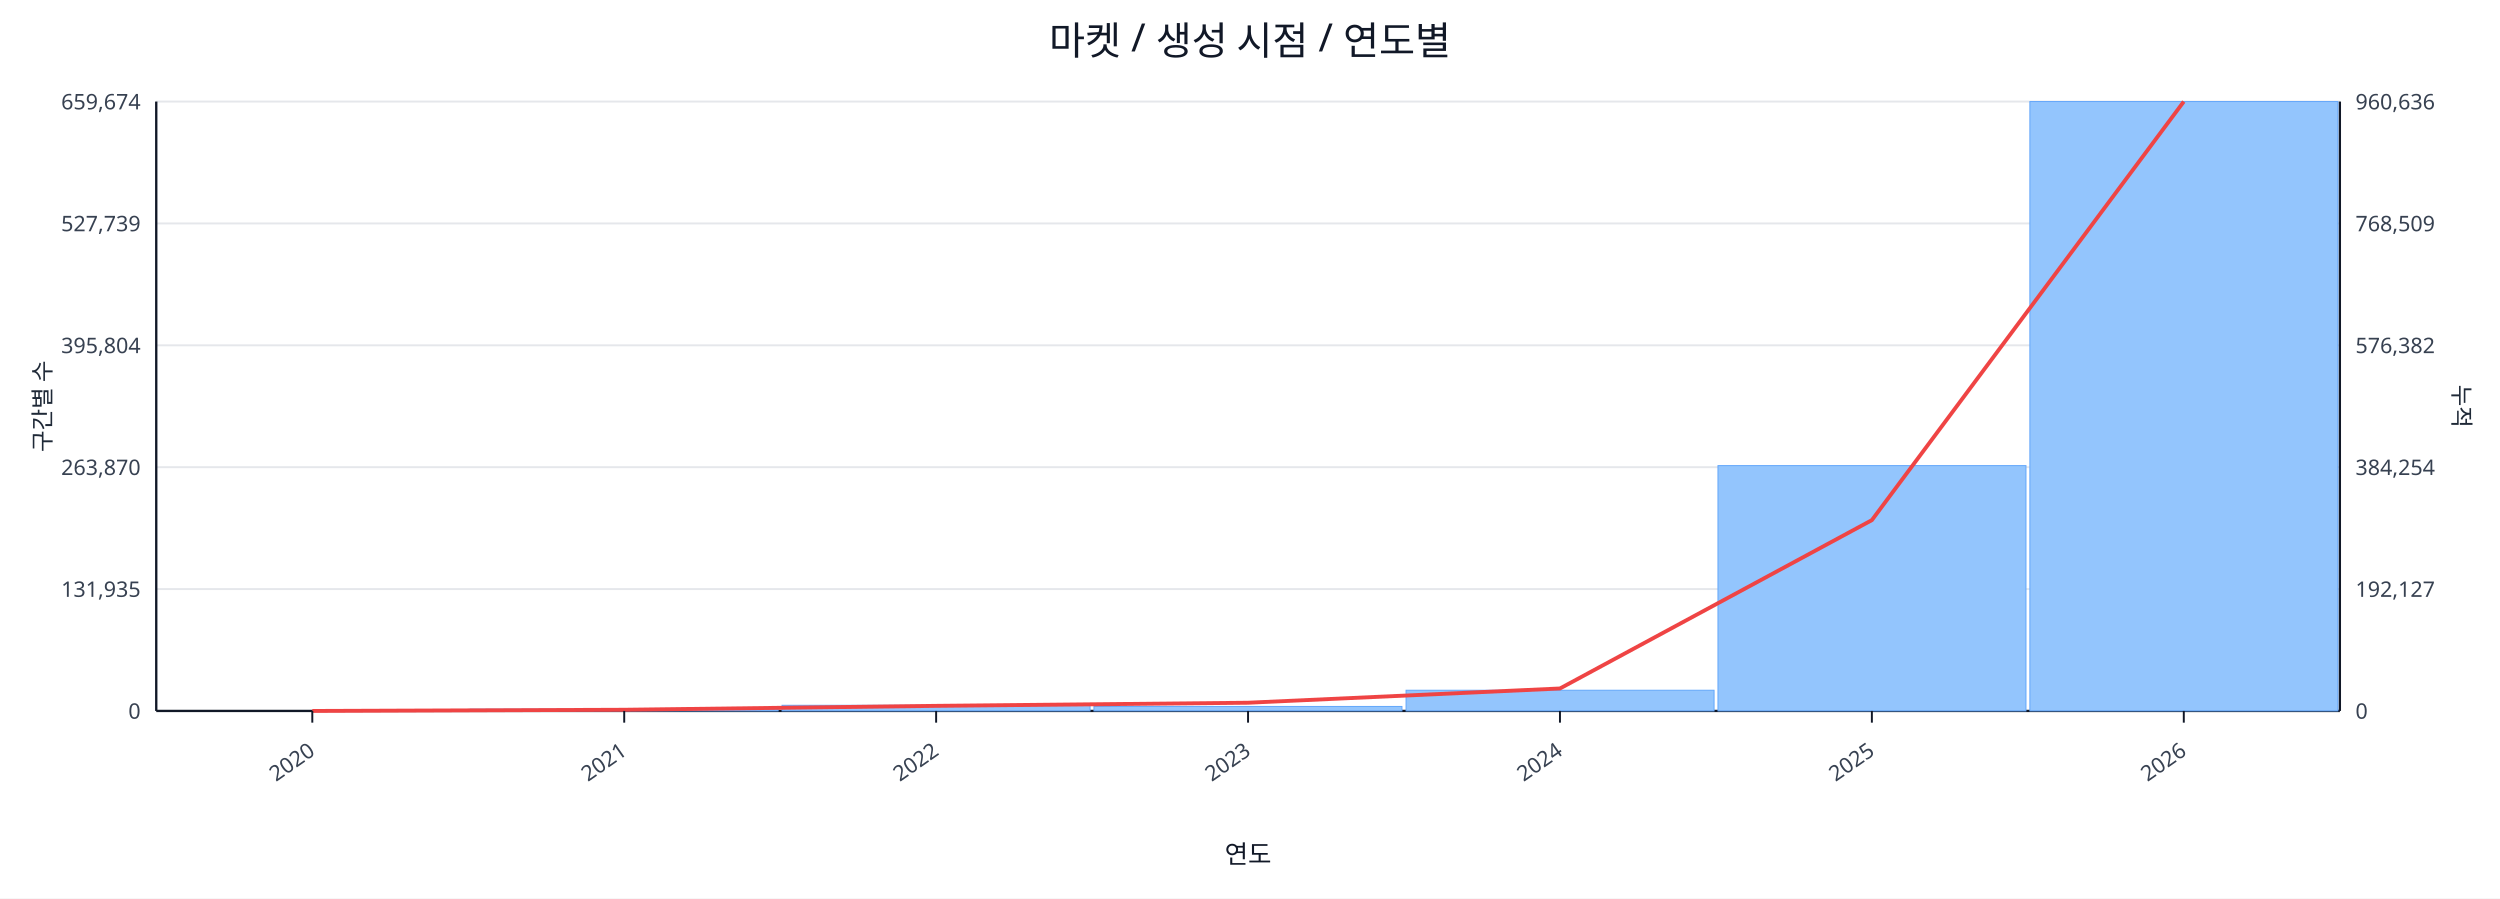
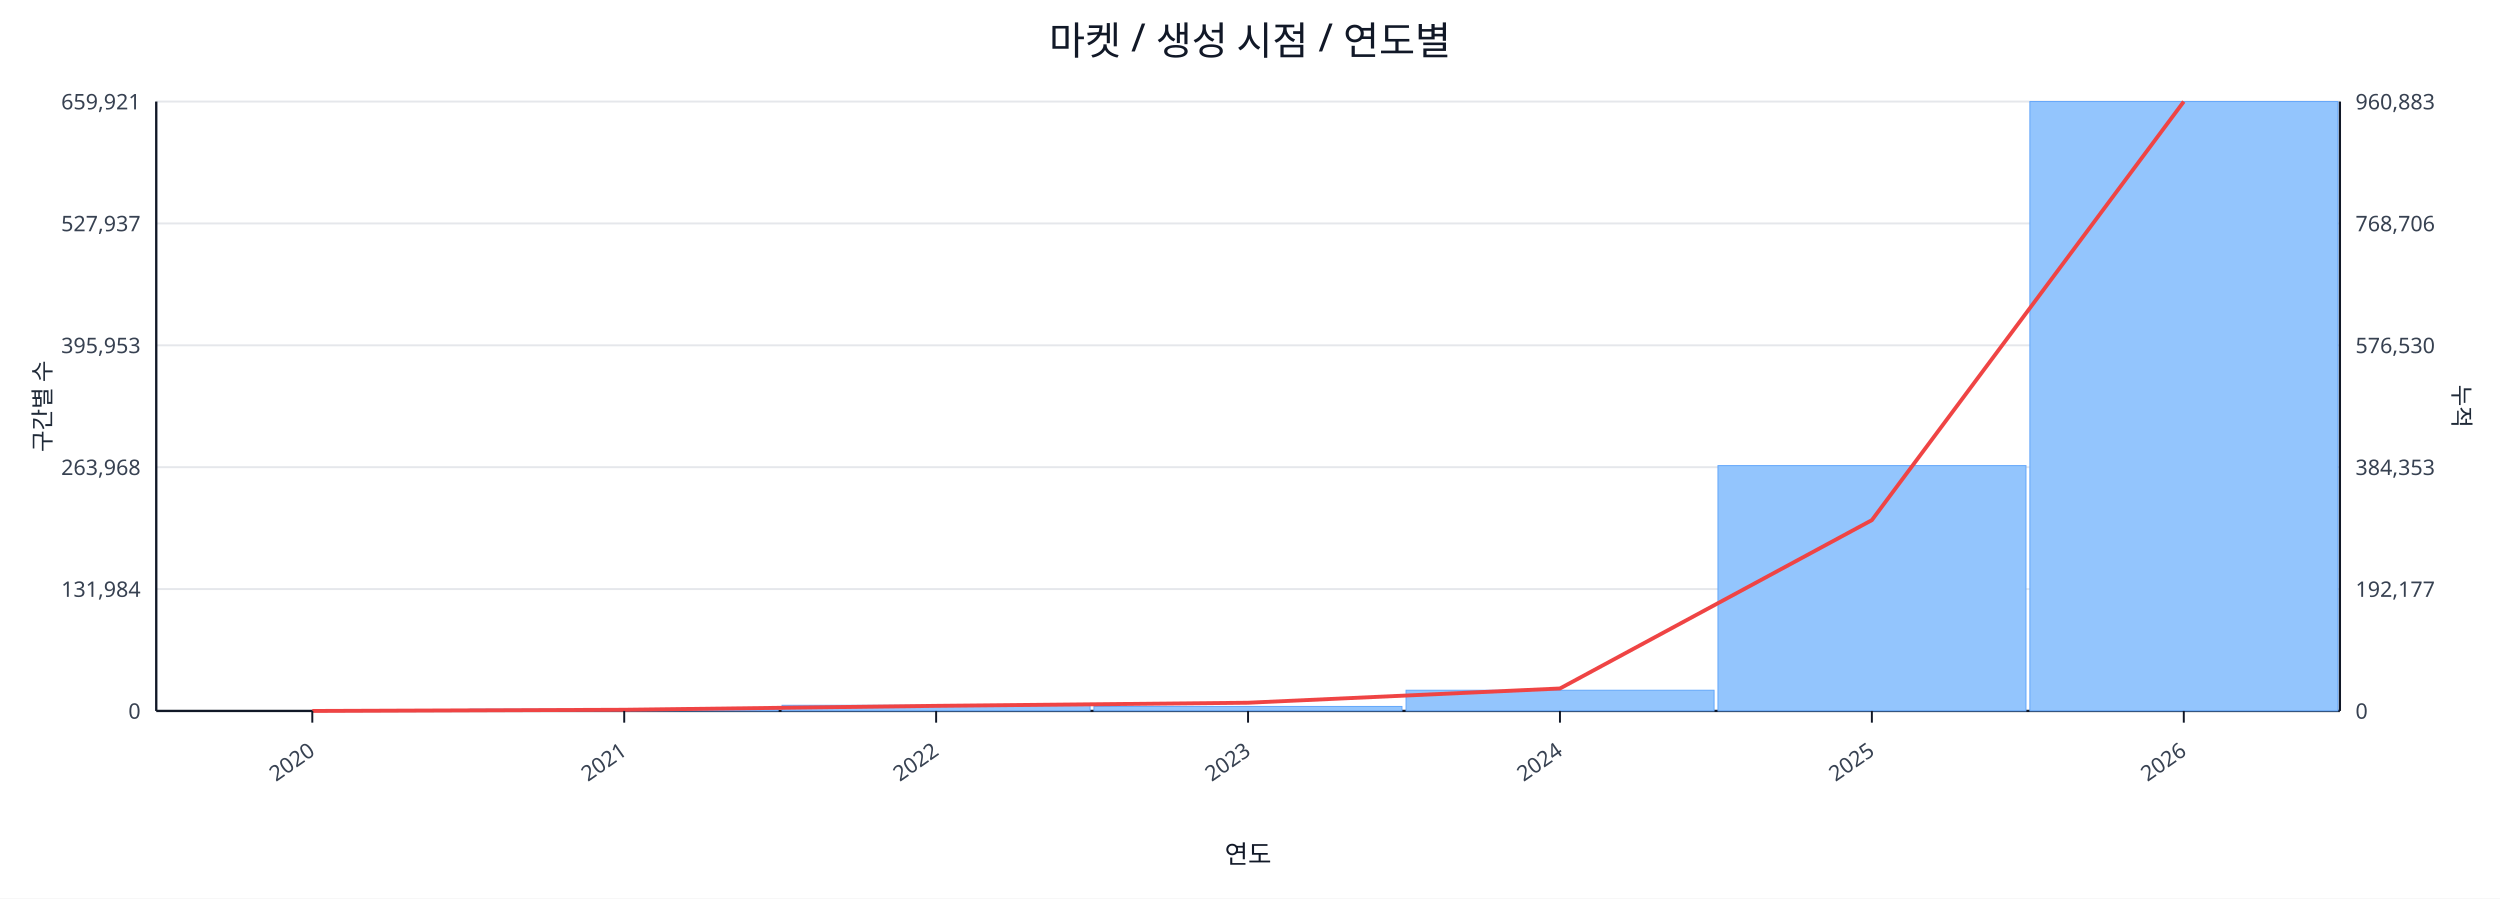
<svg xmlns="http://www.w3.org/2000/svg" width="1280" height="460" viewBox="0 0 1280 460">
  <rect x="0" y="0" width="100%" height="100%" fill="#ffffff" />
  <text x="640.0" y="28" font-size="20" text-anchor="middle" font-family="sans-serif" fill="#111827">마켓 / 생성 시점 / 연도별</text>
  <line x1="80.0" y1="52.0" x2="1198.0" y2="52.0" stroke="#e5e7eb" stroke-width="1" />
-   <text x="72.0" y="56.0" font-size="11" text-anchor="end" font-family="sans-serif" fill="#374151">659,674</text>
-   <text x="1206.0" y="56.0" font-size="11" text-anchor="start" font-family="sans-serif" fill="#374151">960,636</text>
+   <text x="72.0" y="56.0" font-size="11" text-anchor="end" font-family="sans-serif" fill="#374151">659,921</text>
+   <text x="1206.0" y="56.0" font-size="11" text-anchor="start" font-family="sans-serif" fill="#374151">960,883</text>
  <line x1="80.0" y1="114.4" x2="1198.0" y2="114.4" stroke="#e5e7eb" stroke-width="1" />
-   <text x="72.0" y="118.4" font-size="11" text-anchor="end" font-family="sans-serif" fill="#374151">527,739</text>
-   <text x="1206.0" y="118.4" font-size="11" text-anchor="start" font-family="sans-serif" fill="#374151">768,509</text>
+   <text x="72.0" y="118.4" font-size="11" text-anchor="end" font-family="sans-serif" fill="#374151">527,937</text>
+   <text x="1206.0" y="118.4" font-size="11" text-anchor="start" font-family="sans-serif" fill="#374151">768,706</text>
  <line x1="80.0" y1="176.8" x2="1198.0" y2="176.8" stroke="#e5e7eb" stroke-width="1" />
-   <text x="72.0" y="180.8" font-size="11" text-anchor="end" font-family="sans-serif" fill="#374151">395,804</text>
-   <text x="1206.0" y="180.8" font-size="11" text-anchor="start" font-family="sans-serif" fill="#374151">576,382</text>
+   <text x="72.0" y="180.8" font-size="11" text-anchor="end" font-family="sans-serif" fill="#374151">395,953</text>
+   <text x="1206.0" y="180.8" font-size="11" text-anchor="start" font-family="sans-serif" fill="#374151">576,530</text>
  <line x1="80.0" y1="239.2" x2="1198.0" y2="239.2" stroke="#e5e7eb" stroke-width="1" />
-   <text x="72.0" y="243.2" font-size="11" text-anchor="end" font-family="sans-serif" fill="#374151">263,870</text>
-   <text x="1206.0" y="243.2" font-size="11" text-anchor="start" font-family="sans-serif" fill="#374151">384,254</text>
+   <text x="72.0" y="243.2" font-size="11" text-anchor="end" font-family="sans-serif" fill="#374151">263,968</text>
+   <text x="1206.0" y="243.2" font-size="11" text-anchor="start" font-family="sans-serif" fill="#374151">384,353</text>
  <line x1="80.0" y1="301.6" x2="1198.0" y2="301.6" stroke="#e5e7eb" stroke-width="1" />
-   <text x="72.0" y="305.6" font-size="11" text-anchor="end" font-family="sans-serif" fill="#374151">131,935</text>
-   <text x="1206.0" y="305.6" font-size="11" text-anchor="start" font-family="sans-serif" fill="#374151">192,127</text>
+   <text x="72.0" y="305.6" font-size="11" text-anchor="end" font-family="sans-serif" fill="#374151">131,984</text>
+   <text x="1206.0" y="305.6" font-size="11" text-anchor="start" font-family="sans-serif" fill="#374151">192,177</text>
  <line x1="80.0" y1="364.0" x2="1198.0" y2="364.0" stroke="#e5e7eb" stroke-width="1" />
  <text x="72.0" y="368.0" font-size="11" text-anchor="end" font-family="sans-serif" fill="#374151">0</text>
  <text x="1206.0" y="368.0" font-size="11" text-anchor="start" font-family="sans-serif" fill="#374151">0</text>
  <line x1="80.0" y1="364.0" x2="1198.0" y2="364.0" stroke="#111827" stroke-width="1.2" />
  <line x1="80.0" y1="52.0" x2="80.0" y2="364.0" stroke="#111827" stroke-width="1.2" />
  <line x1="1198.0" y1="52.0" x2="1198.0" y2="364.0" stroke="#111827" stroke-width="1.2" />
  <rect x="81.0" y="364.0" width="157.7" height="0.0" fill="#93c5fd" stroke="#60a5fa" stroke-width="0.5" />
  <rect x="240.7" y="363.1" width="157.7" height="0.9" fill="#93c5fd" stroke="#60a5fa" stroke-width="0.5" />
  <rect x="400.4" y="361.1" width="157.7" height="2.9" fill="#93c5fd" stroke="#60a5fa" stroke-width="0.5" />
  <rect x="560.1" y="361.7" width="157.7" height="2.3" fill="#93c5fd" stroke="#60a5fa" stroke-width="0.5" />
  <rect x="719.9" y="353.4" width="157.7" height="10.6" fill="#93c5fd" stroke="#60a5fa" stroke-width="0.5" />
  <rect x="879.6" y="238.4" width="157.7" height="125.6" fill="#93c5fd" stroke="#60a5fa" stroke-width="0.5" />
  <rect x="1039.3" y="52.0" width="157.7" height="312.0" fill="#93c5fd" stroke="#60a5fa" stroke-width="0.5" />
  <polyline fill="none" stroke="#ef4444" stroke-width="2" points="159.9,364.0 319.6,363.4 479.3,361.4 639.0,359.8 798.7,352.5 958.4,266.3 1118.1,52.0" />
  <line x1="159.9" y1="364.0" x2="159.9" y2="370.0" stroke="#111827" stroke-width="1" />
  <text x="161.9" y="386.0" font-size="11" text-anchor="end" transform="rotate(-35 161.9 386.0)" font-family="sans-serif" fill="#374151">2020</text>
  <line x1="319.6" y1="364.0" x2="319.6" y2="370.0" stroke="#111827" stroke-width="1" />
  <text x="321.6" y="386.0" font-size="11" text-anchor="end" transform="rotate(-35 321.6 386.0)" font-family="sans-serif" fill="#374151">2021</text>
  <line x1="479.3" y1="364.0" x2="479.3" y2="370.0" stroke="#111827" stroke-width="1" />
  <text x="481.3" y="386.0" font-size="11" text-anchor="end" transform="rotate(-35 481.3 386.0)" font-family="sans-serif" fill="#374151">2022</text>
  <line x1="639.0" y1="364.0" x2="639.0" y2="370.0" stroke="#111827" stroke-width="1" />
  <text x="641.0" y="386.0" font-size="11" text-anchor="end" transform="rotate(-35 641.0 386.0)" font-family="sans-serif" fill="#374151">2023</text>
  <line x1="798.7" y1="364.0" x2="798.7" y2="370.0" stroke="#111827" stroke-width="1" />
  <text x="800.7" y="386.0" font-size="11" text-anchor="end" transform="rotate(-35 800.7 386.0)" font-family="sans-serif" fill="#374151">2024</text>
  <line x1="958.4" y1="364.0" x2="958.4" y2="370.0" stroke="#111827" stroke-width="1" />
  <text x="960.4" y="386.0" font-size="11" text-anchor="end" transform="rotate(-35 960.4 386.0)" font-family="sans-serif" fill="#374151">2025</text>
  <line x1="1118.1" y1="364.0" x2="1118.1" y2="370.0" stroke="#111827" stroke-width="1" />
  <text x="1120.1" y="386.0" font-size="11" text-anchor="end" transform="rotate(-35 1120.1 386.0)" font-family="sans-serif" fill="#374151">2026</text>
  <text x="26" y="208.0" font-size="12" transform="rotate(-90 26 208.0)" text-anchor="middle" font-family="sans-serif" fill="#1f2937">구간별 수</text>
  <text x="1256.0" y="208.0" font-size="12" transform="rotate(90 1256.0 208.0)" text-anchor="middle" font-family="sans-serif" fill="#1f2937">누적</text>
  <text x="639.0" y="442.0" font-size="13" text-anchor="middle" font-family="sans-serif" fill="#111827">연도</text>
</svg>
